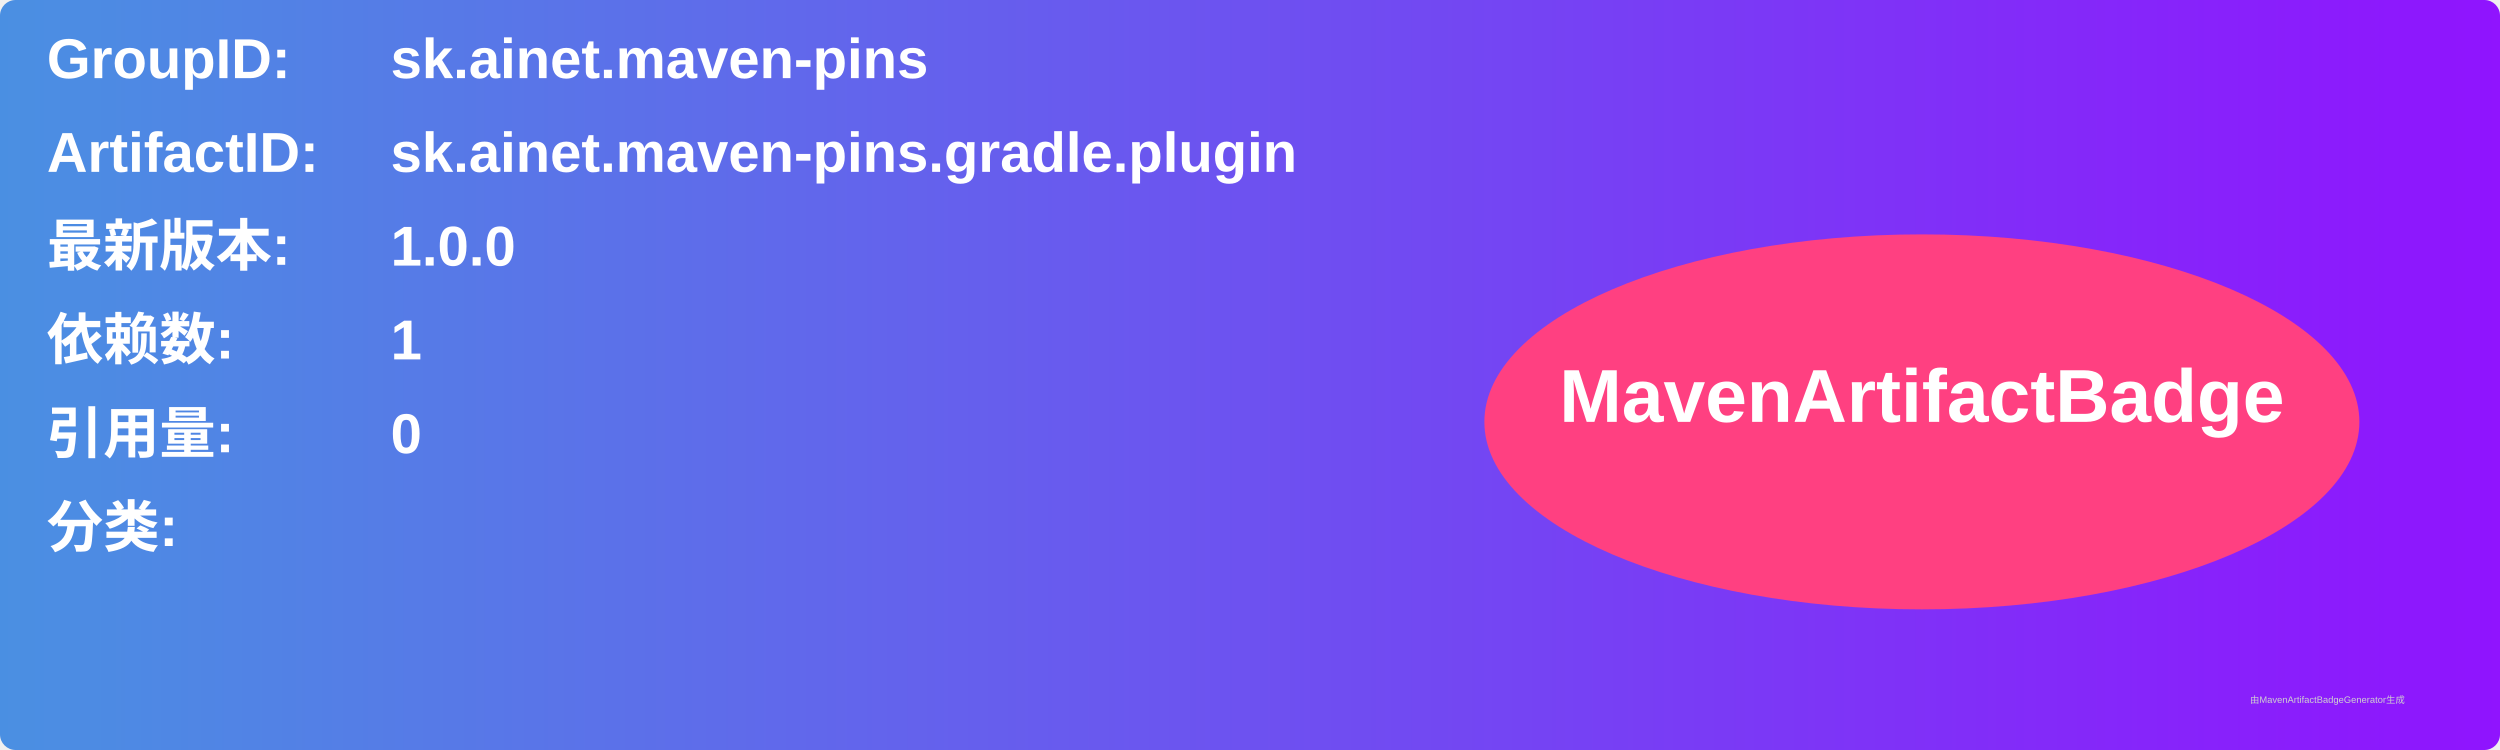
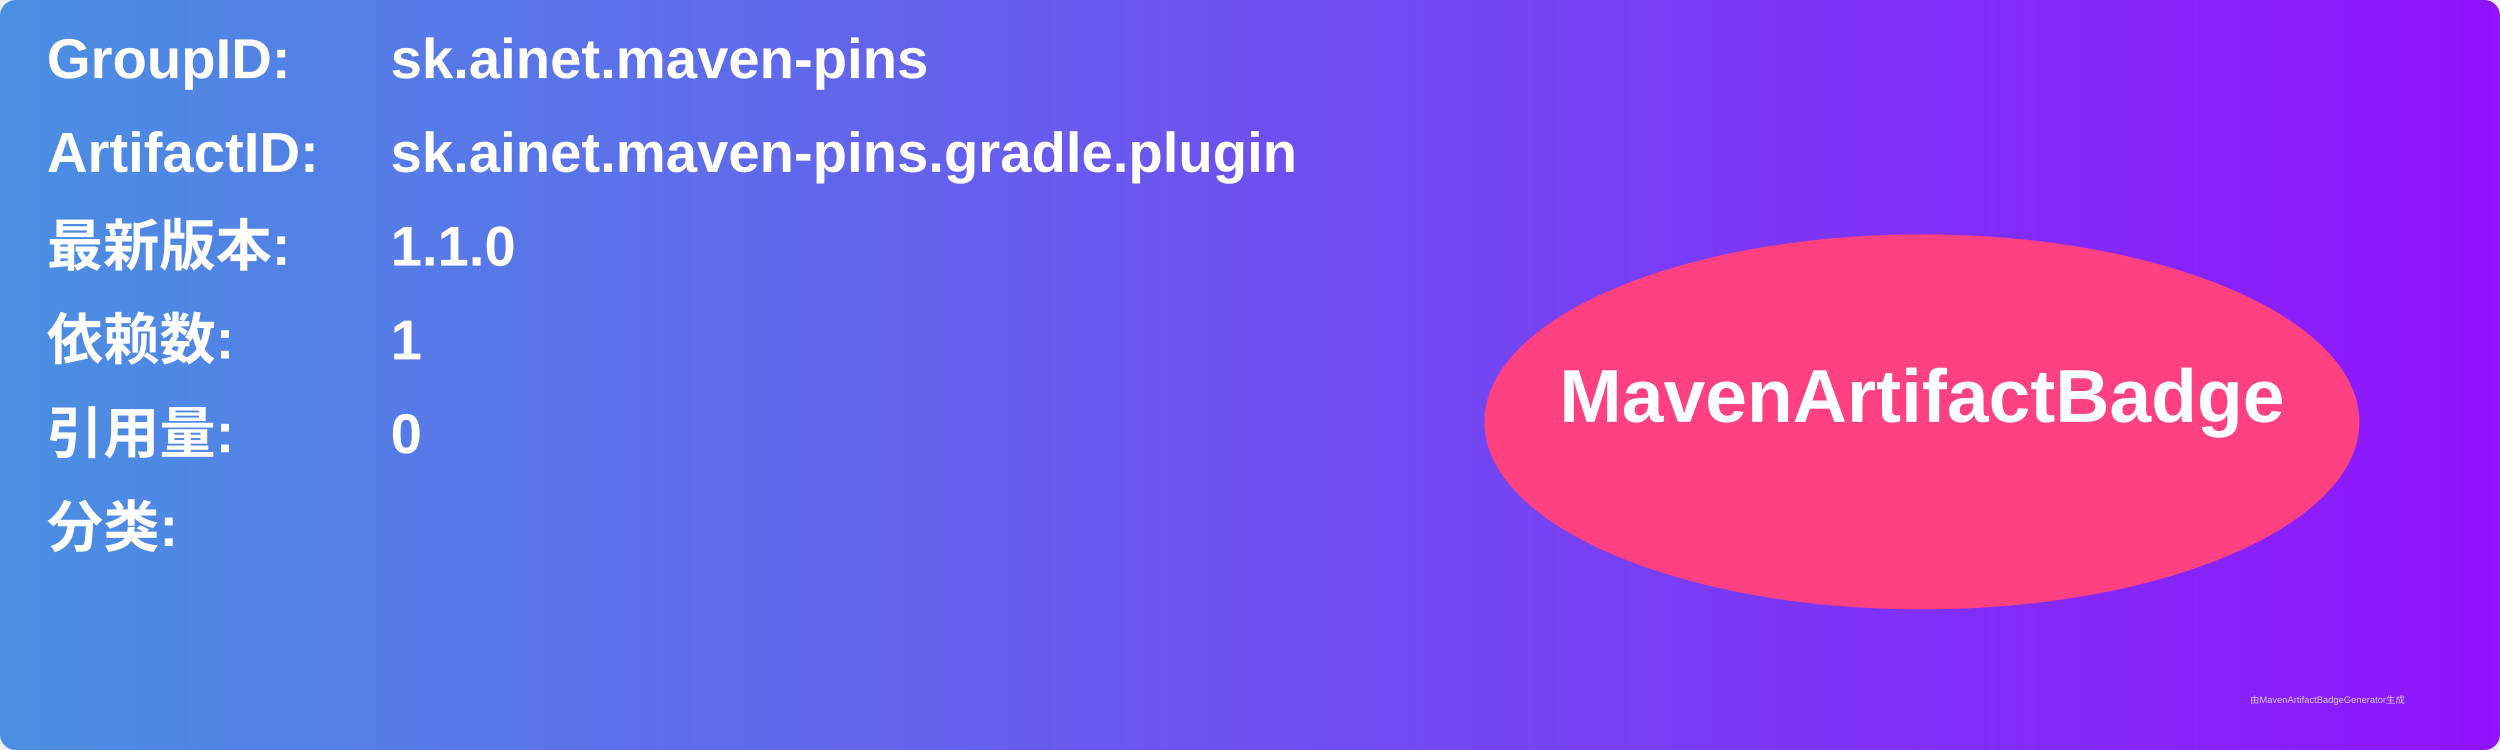
<svg xmlns="http://www.w3.org/2000/svg" width="800" height="240" viewBox="0 0 800 240">
  <linearGradient id="grad" x1="0%" y1="0%" x2="100%" y2="0%">
    <stop offset="0%" stop-color="#4a90e2" />
    <stop offset="100%" stop-color="#9013fe" />
  </linearGradient>
  <rect width="100%" height="100%" rx="5" ry="5" fill="url(#grad)" />
  <g transform="translate(15, 15)">
    <text x="0" y="10" font-family="Arial" font-size="18" fill="white" font-weight="bold" width="260">GroupID:</text>
    <text x="110" y="10" font-family="Arial" font-size="18" fill="white" font-weight="bold" width="460">sk.ainet.maven-pins</text>
    <text x="0" y="40" font-family="Arial" font-size="18" fill="white" font-weight="bold" width="260">ArtifactID:</text>
    <text x="110" y="40" font-family="Arial" font-size="18" fill="white" font-weight="bold" width="460">sk.ainet.maven-pins.gradle.plugin</text>
    <text x="0" y="70" font-family="Arial" font-size="18" fill="white" font-weight="bold">最新版本:</text>
    <text x="110" y="70" font-family="Arial" font-size="18" fill="white" font-weight="bold">
-       <tspan font-weight="bold">1.0.0</tspan>
+       <tspan font-weight="bold">1.1.0</tspan>
    </text>
    <text x="0" y="100" font-family="Arial" font-size="18" fill="white" font-weight="bold">依赖数: </text>
    <text x="110" y="100" font-family="Arial" font-size="18" fill="white">
      <tspan font-weight="bold">1</tspan>
    </text>
    <text x="0" y="130" font-family="Arial" font-size="18" fill="white" font-weight="bold">引用量: </text>
    <text x="110" y="130" font-family="Arial" font-size="18" fill="white">
      <tspan font-weight="bold">0</tspan>
    </text>
    <text x="0" y="160" font-family="Arial" font-size="18" fill="white" font-weight="bold">分类:</text>
    <text x="10" y="190" font-family="Arial" font-size="10" fill="white">
      <tspan font-weight="bold" />
    </text>
    <ellipse cx="600" cy="120" rx="140" ry="60" fill="#ff4081" />
    <text x="600" y="120" text-anchor="middle" font-family="Arial" font-size="24" fill="white" font-weight="bold">MavenArtifactBadge</text>
  </g>
  <text x="720" y="225" font-family="Arial" font-size="3" fill="#d0d0d0">由MavenArtifactBadgeGenerator生成</text>
</svg>
